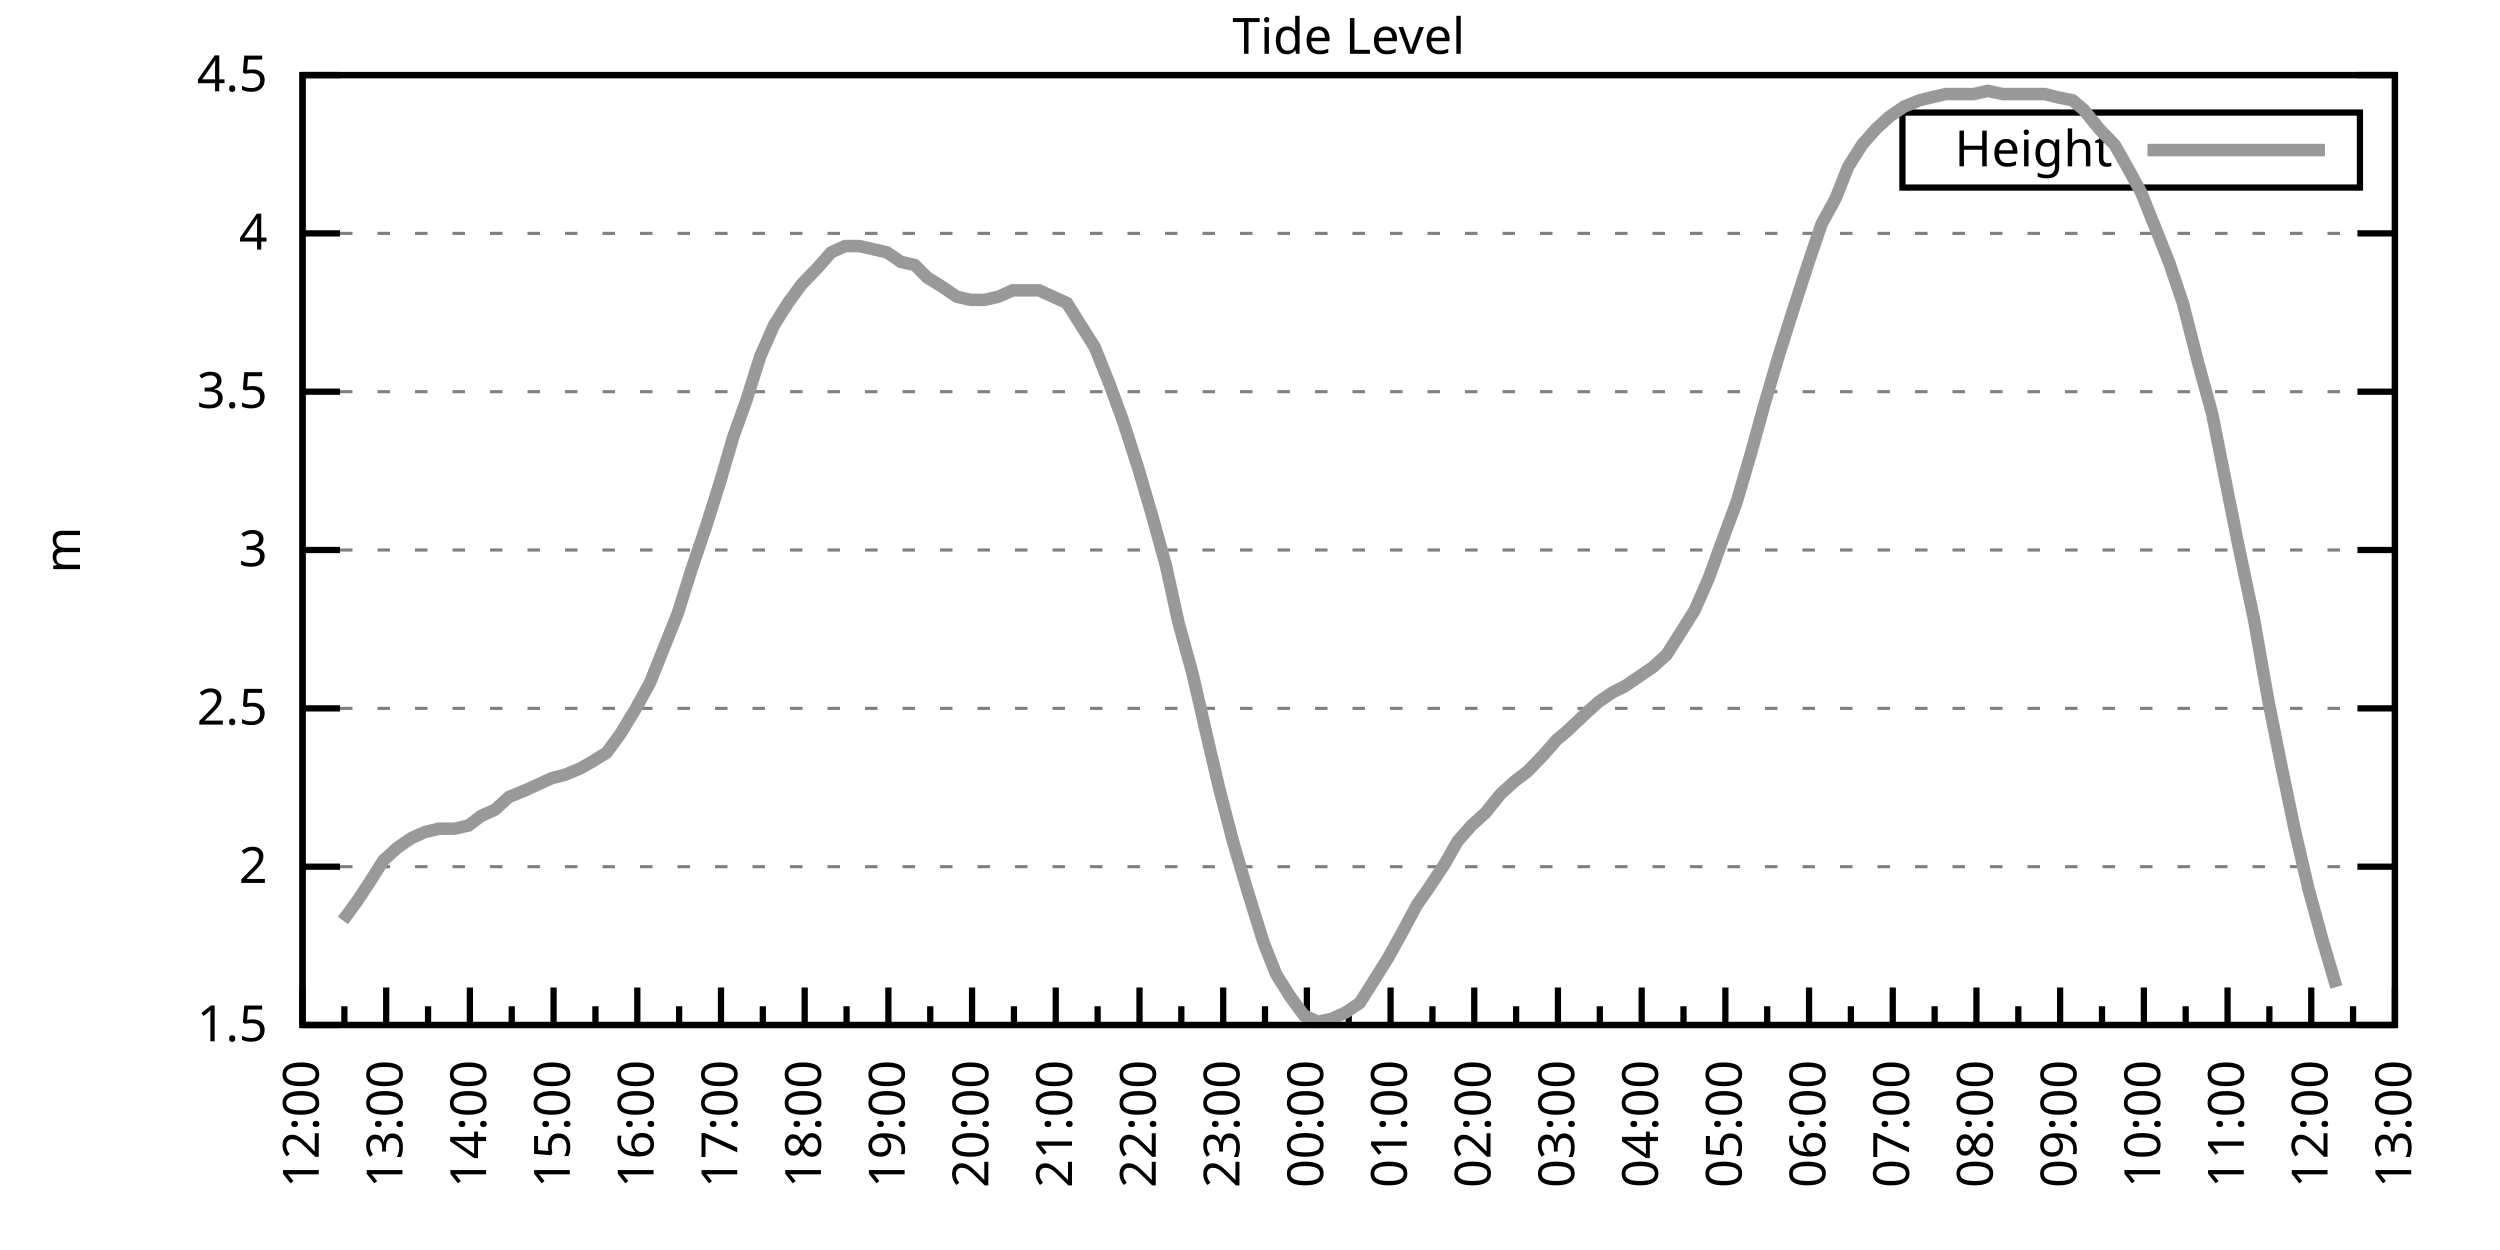
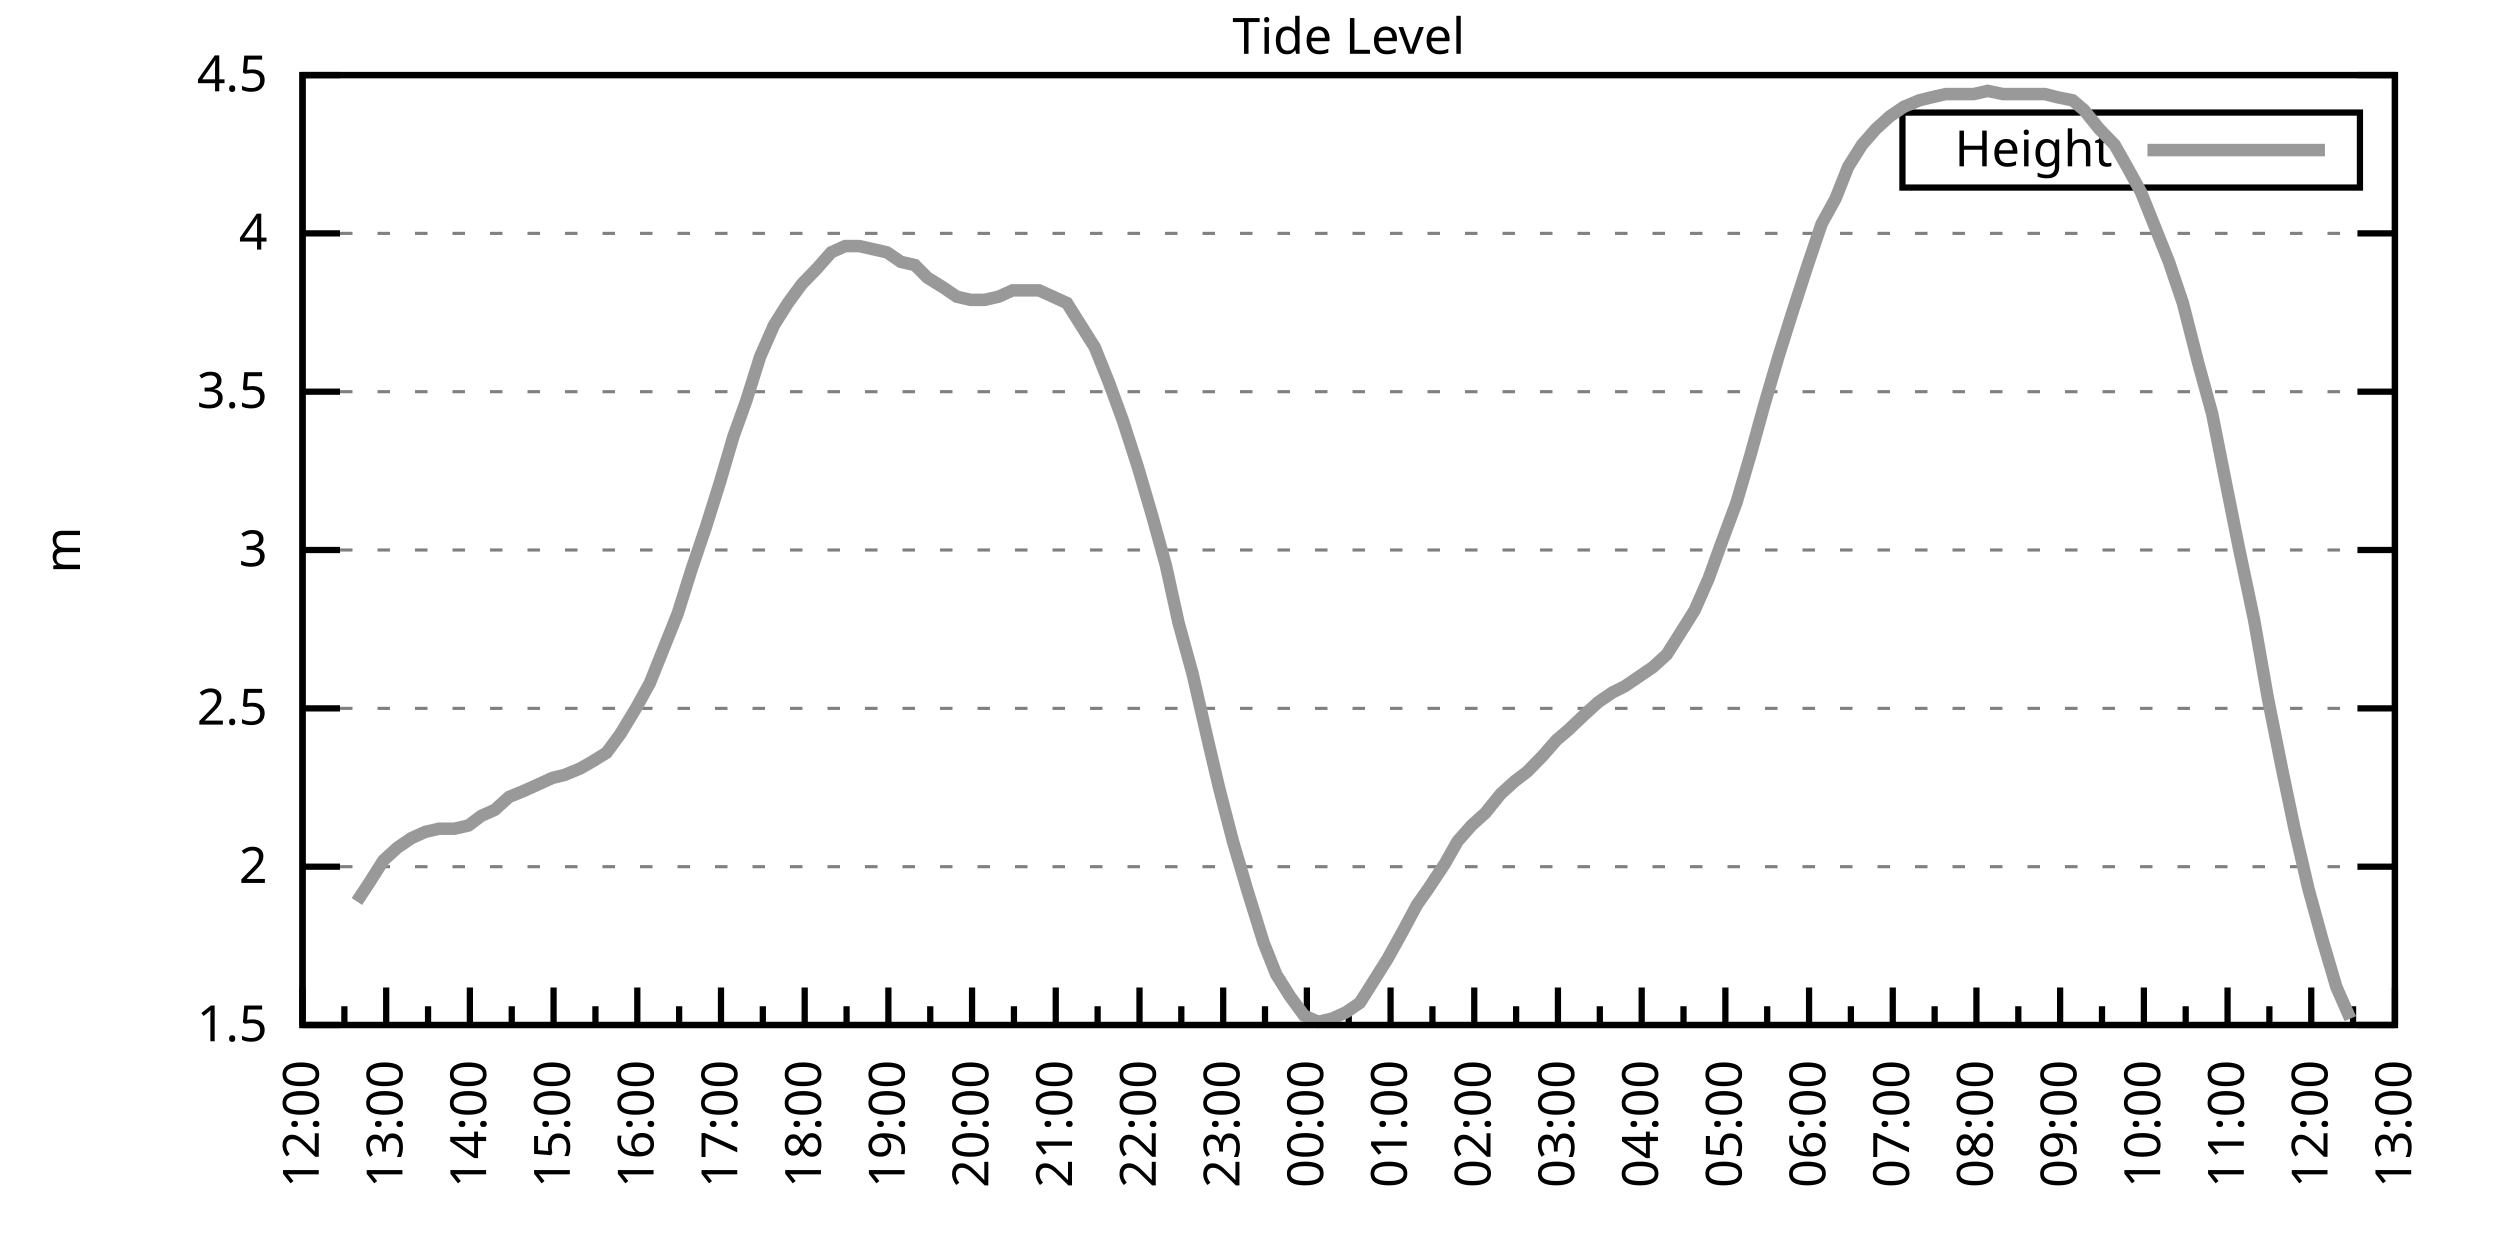
<svg xmlns="http://www.w3.org/2000/svg" xmlns:xlink="http://www.w3.org/1999/xlink" width="400" height="200" viewBox="0 0 400 200">
  <g id="gnuplot_canvas">
    <rect x="0" y="0" width="400" height="200" fill="none" />
    <defs>
      <circle id="gpDot" r="0.5" stroke-width="0.5" stroke="currentColor" />
      <path id="gpPt0" stroke-width="0.333" stroke="currentColor" d="M-1,0 h2 M0,-1 v2" />
      <path id="gpPt1" stroke-width="0.333" stroke="currentColor" d="M-1,-1 L1,1 M1,-1 L-1,1" />
      <path id="gpPt2" stroke-width="0.333" stroke="currentColor" d="M-1,0 L1,0 M0,-1 L0,1 M-1,-1 L1,1 M-1,1 L1,-1" />
      <rect id="gpPt3" stroke-width="0.333" stroke="currentColor" x="-1" y="-1" width="2" height="2" />
      <rect id="gpPt4" stroke-width="0.333" stroke="currentColor" fill="currentColor" x="-1" y="-1" width="2" height="2" />
      <circle id="gpPt5" stroke-width="0.333" stroke="currentColor" cx="0" cy="0" r="1" />
      <use xlink:href="#gpPt5" id="gpPt6" fill="currentColor" stroke="none" />
      <path id="gpPt7" stroke-width="0.333" stroke="currentColor" d="M0,-1.33 L-1.33,0.67 L1.33,0.67 z" />
      <use xlink:href="#gpPt7" id="gpPt8" fill="currentColor" stroke="none" />
      <use xlink:href="#gpPt7" id="gpPt9" stroke="currentColor" transform="rotate(180)" />
      <use xlink:href="#gpPt9" id="gpPt10" fill="currentColor" stroke="none" />
      <use xlink:href="#gpPt3" id="gpPt11" stroke="currentColor" transform="rotate(45)" />
      <use xlink:href="#gpPt11" id="gpPt12" fill="currentColor" stroke="none" />
      <path id="gpPt13" stroke-width="0.333" stroke="currentColor" d="M0,1.330 L1.265,0.411 L0.782,-1.067 L-0.782,-1.076 L-1.265,0.411 z" />
      <use xlink:href="#gpPt13" id="gpPt14" fill="currentColor" stroke="none" />
      <filter id="textbox" filterUnits="objectBoundingBox" x="0" y="0" height="1" width="1">
        <feFlood flood-color="white" flood-opacity="1" result="bgnd" />
        <feComposite in="SourceGraphic" in2="bgnd" operator="atop" />
      </filter>
      <filter id="greybox" filterUnits="objectBoundingBox" x="0" y="0" height="1" width="1">
        <feFlood flood-color="lightgrey" flood-opacity="1" result="grey" />
        <feComposite in="SourceGraphic" in2="grey" operator="atop" />
      </filter>
    </defs>
    <g fill="none" color="white" stroke="currentColor" stroke-width="1.00" stroke-linecap="butt" stroke-linejoin="miter">
</g>
    <g fill="none" color="black" stroke="currentColor" stroke-width="1.00" stroke-linecap="butt" stroke-linejoin="miter">
      <g stroke="none" shape-rendering="crispEdges">
        <polygon fill="rgb(255, 255, 255)" points="48.40,164.00 383.18,164.00 383.18,12.02 48.40,12.02 " />
      </g>
    </g>
    <g fill="none" color="black" stroke="currentColor" stroke-width="1.00" stroke-linecap="butt" stroke-linejoin="miter">
</g>
    <g fill="none" color="black" stroke="black" stroke-width="0.50" stroke-linecap="butt" stroke-linejoin="miter">
</g>
    <g fill="none" color="gray" stroke="currentColor" stroke-width="0.50" stroke-linecap="butt" stroke-linejoin="miter">
      <path stroke="gray" stroke-dasharray="2,4" class="gridline" d="M48.40,164.00 L383.19,164.00  " />
    </g>
    <g fill="none" color="gray" stroke="gray" stroke-width="1.00" stroke-linecap="butt" stroke-linejoin="miter">
</g>
    <g fill="none" color="black" stroke="currentColor" stroke-width="1.00" stroke-linecap="butt" stroke-linejoin="miter">
      <path stroke="black" d="M48.40,164.00 L54.40,164.00 M383.19,164.00 L377.19,164.00  " />
      <g transform="translate(42.80,166.60)" stroke="none" fill="black" font-family="Sans" font-size="8.00" text-anchor="end">
        <text>
          <tspan font-family="Sans"> 1.5</tspan>
        </text>
      </g>
    </g>
    <g fill="none" color="black" stroke="currentColor" stroke-width="1.00" stroke-linecap="butt" stroke-linejoin="miter">
</g>
    <g fill="none" color="black" stroke="black" stroke-width="0.50" stroke-linecap="butt" stroke-linejoin="miter">
</g>
    <g fill="none" color="gray" stroke="currentColor" stroke-width="0.50" stroke-linecap="butt" stroke-linejoin="miter">
      <path stroke="gray" stroke-dasharray="2,4" class="gridline" d="M48.40,138.67 L383.19,138.67  " />
    </g>
    <g fill="none" color="gray" stroke="gray" stroke-width="1.00" stroke-linecap="butt" stroke-linejoin="miter">
</g>
    <g fill="none" color="black" stroke="currentColor" stroke-width="1.00" stroke-linecap="butt" stroke-linejoin="miter">
      <path stroke="black" d="M48.40,138.67 L54.40,138.67 M383.19,138.67 L377.19,138.67  " />
      <g transform="translate(42.80,141.27)" stroke="none" fill="black" font-family="Sans" font-size="8.00" text-anchor="end">
        <text>
          <tspan font-family="Sans"> 2</tspan>
        </text>
      </g>
    </g>
    <g fill="none" color="black" stroke="currentColor" stroke-width="1.00" stroke-linecap="butt" stroke-linejoin="miter">
</g>
    <g fill="none" color="black" stroke="black" stroke-width="0.50" stroke-linecap="butt" stroke-linejoin="miter">
</g>
    <g fill="none" color="gray" stroke="currentColor" stroke-width="0.50" stroke-linecap="butt" stroke-linejoin="miter">
      <path stroke="gray" stroke-dasharray="2,4" class="gridline" d="M48.40,113.34 L383.19,113.34  " />
    </g>
    <g fill="none" color="gray" stroke="gray" stroke-width="1.00" stroke-linecap="butt" stroke-linejoin="miter">
</g>
    <g fill="none" color="black" stroke="currentColor" stroke-width="1.00" stroke-linecap="butt" stroke-linejoin="miter">
      <path stroke="black" d="M48.40,113.34 L54.40,113.34 M383.19,113.34 L377.19,113.34  " />
      <g transform="translate(42.80,115.94)" stroke="none" fill="black" font-family="Sans" font-size="8.00" text-anchor="end">
        <text>
          <tspan font-family="Sans"> 2.5</tspan>
        </text>
      </g>
    </g>
    <g fill="none" color="black" stroke="currentColor" stroke-width="1.00" stroke-linecap="butt" stroke-linejoin="miter">
</g>
    <g fill="none" color="black" stroke="black" stroke-width="0.50" stroke-linecap="butt" stroke-linejoin="miter">
</g>
    <g fill="none" color="gray" stroke="currentColor" stroke-width="0.50" stroke-linecap="butt" stroke-linejoin="miter">
      <path stroke="gray" stroke-dasharray="2,4" class="gridline" d="M48.40,88.00 L383.19,88.00  " />
    </g>
    <g fill="none" color="gray" stroke="gray" stroke-width="1.00" stroke-linecap="butt" stroke-linejoin="miter">
</g>
    <g fill="none" color="black" stroke="currentColor" stroke-width="1.00" stroke-linecap="butt" stroke-linejoin="miter">
      <path stroke="black" d="M48.40,88.00 L54.40,88.00 M383.19,88.00 L377.19,88.00  " />
      <g transform="translate(42.80,90.60)" stroke="none" fill="black" font-family="Sans" font-size="8.00" text-anchor="end">
        <text>
          <tspan font-family="Sans"> 3</tspan>
        </text>
      </g>
    </g>
    <g fill="none" color="black" stroke="currentColor" stroke-width="1.00" stroke-linecap="butt" stroke-linejoin="miter">
</g>
    <g fill="none" color="black" stroke="black" stroke-width="0.50" stroke-linecap="butt" stroke-linejoin="miter">
</g>
    <g fill="none" color="gray" stroke="currentColor" stroke-width="0.50" stroke-linecap="butt" stroke-linejoin="miter">
      <path stroke="gray" stroke-dasharray="2,4" class="gridline" d="M48.40,62.67 L383.19,62.67  " />
    </g>
    <g fill="none" color="gray" stroke="gray" stroke-width="1.00" stroke-linecap="butt" stroke-linejoin="miter">
</g>
    <g fill="none" color="black" stroke="currentColor" stroke-width="1.00" stroke-linecap="butt" stroke-linejoin="miter">
      <path stroke="black" d="M48.40,62.67 L54.40,62.67 M383.19,62.67 L377.19,62.67  " />
      <g transform="translate(42.80,65.27)" stroke="none" fill="black" font-family="Sans" font-size="8.00" text-anchor="end">
        <text>
          <tspan font-family="Sans"> 3.5</tspan>
        </text>
      </g>
    </g>
    <g fill="none" color="black" stroke="currentColor" stroke-width="1.00" stroke-linecap="butt" stroke-linejoin="miter">
</g>
    <g fill="none" color="black" stroke="black" stroke-width="0.50" stroke-linecap="butt" stroke-linejoin="miter">
</g>
    <g fill="none" color="gray" stroke="currentColor" stroke-width="0.50" stroke-linecap="butt" stroke-linejoin="miter">
      <path stroke="gray" stroke-dasharray="2,4" class="gridline" d="M48.40,37.34 L383.19,37.34  " />
    </g>
    <g fill="none" color="gray" stroke="gray" stroke-width="1.00" stroke-linecap="butt" stroke-linejoin="miter">
</g>
    <g fill="none" color="black" stroke="currentColor" stroke-width="1.00" stroke-linecap="butt" stroke-linejoin="miter">
      <path stroke="black" d="M48.40,37.34 L54.40,37.34 M383.19,37.34 L377.19,37.34  " />
      <g transform="translate(42.80,39.94)" stroke="none" fill="black" font-family="Sans" font-size="8.00" text-anchor="end">
        <text>
          <tspan font-family="Sans"> 4</tspan>
        </text>
      </g>
    </g>
    <g fill="none" color="black" stroke="currentColor" stroke-width="1.00" stroke-linecap="butt" stroke-linejoin="miter">
</g>
    <g fill="none" color="black" stroke="black" stroke-width="0.50" stroke-linecap="butt" stroke-linejoin="miter">
</g>
    <g fill="none" color="gray" stroke="currentColor" stroke-width="0.50" stroke-linecap="butt" stroke-linejoin="miter">
      <path stroke="gray" stroke-dasharray="2,4" class="gridline" d="M48.40,12.01 L383.19,12.01  " />
    </g>
    <g fill="none" color="gray" stroke="gray" stroke-width="1.00" stroke-linecap="butt" stroke-linejoin="miter">
</g>
    <g fill="none" color="black" stroke="currentColor" stroke-width="1.00" stroke-linecap="butt" stroke-linejoin="miter">
      <path stroke="black" d="M48.40,12.01 L54.40,12.01 M383.19,12.01 L377.19,12.01  " />
      <g transform="translate(42.80,14.61)" stroke="none" fill="black" font-family="Sans" font-size="8.00" text-anchor="end">
        <text>
          <tspan font-family="Sans"> 4.5</tspan>
        </text>
      </g>
    </g>
    <g fill="none" color="black" stroke="currentColor" stroke-width="1.00" stroke-linecap="butt" stroke-linejoin="miter">
      <path stroke="black" d="M48.40,164.00 L48.40,158.00  " />
      <g transform="translate(51.00,169.60) rotate(270)" stroke="none" fill="black" font-family="Sans" font-size="8.00" text-anchor="end">
        <text>
          <tspan font-family="Sans">12:00</tspan>
        </text>
      </g>
    </g>
    <g fill="none" color="black" stroke="currentColor" stroke-width="1.00" stroke-linecap="butt" stroke-linejoin="miter">
      <path stroke="black" d="M55.10,164.00 L55.10,161.00 M61.79,164.00 L61.79,158.00  " />
      <g transform="translate(64.39,169.60) rotate(270)" stroke="none" fill="black" font-family="Sans" font-size="8.00" text-anchor="end">
        <text>
          <tspan font-family="Sans">13:00</tspan>
        </text>
      </g>
    </g>
    <g fill="none" color="black" stroke="currentColor" stroke-width="1.00" stroke-linecap="butt" stroke-linejoin="miter">
      <path stroke="black" d="M68.49,164.00 L68.49,161.00 M75.18,164.00 L75.18,158.00  " />
      <g transform="translate(77.78,169.60) rotate(270)" stroke="none" fill="black" font-family="Sans" font-size="8.00" text-anchor="end">
        <text>
          <tspan font-family="Sans">14:00</tspan>
        </text>
      </g>
    </g>
    <g fill="none" color="black" stroke="currentColor" stroke-width="1.00" stroke-linecap="butt" stroke-linejoin="miter">
      <path stroke="black" d="M81.88,164.00 L81.88,161.00 M88.57,164.00 L88.57,158.00  " />
      <g transform="translate(91.17,169.60) rotate(270)" stroke="none" fill="black" font-family="Sans" font-size="8.00" text-anchor="end">
        <text>
          <tspan font-family="Sans">15:00</tspan>
        </text>
      </g>
    </g>
    <g fill="none" color="black" stroke="currentColor" stroke-width="1.00" stroke-linecap="butt" stroke-linejoin="miter">
      <path stroke="black" d="M95.27,164.00 L95.27,161.00 M101.97,164.00 L101.97,158.00  " />
      <g transform="translate(104.57,169.60) rotate(270)" stroke="none" fill="black" font-family="Sans" font-size="8.00" text-anchor="end">
        <text>
          <tspan font-family="Sans">16:00</tspan>
        </text>
      </g>
    </g>
    <g fill="none" color="black" stroke="currentColor" stroke-width="1.00" stroke-linecap="butt" stroke-linejoin="miter">
      <path stroke="black" d="M108.66,164.00 L108.66,161.00 M115.36,164.00 L115.36,158.00  " />
      <g transform="translate(117.96,169.60) rotate(270)" stroke="none" fill="black" font-family="Sans" font-size="8.00" text-anchor="end">
        <text>
          <tspan font-family="Sans">17:00</tspan>
        </text>
      </g>
    </g>
    <g fill="none" color="black" stroke="currentColor" stroke-width="1.00" stroke-linecap="butt" stroke-linejoin="miter">
      <path stroke="black" d="M122.05,164.00 L122.05,161.00 M128.75,164.00 L128.75,158.00  " />
      <g transform="translate(131.35,169.60) rotate(270)" stroke="none" fill="black" font-family="Sans" font-size="8.00" text-anchor="end">
        <text>
          <tspan font-family="Sans">18:00</tspan>
        </text>
      </g>
    </g>
    <g fill="none" color="black" stroke="currentColor" stroke-width="1.00" stroke-linecap="butt" stroke-linejoin="miter">
      <path stroke="black" d="M135.45,164.00 L135.45,161.00 M142.14,164.00 L142.14,158.00  " />
      <g transform="translate(144.74,169.60) rotate(270)" stroke="none" fill="black" font-family="Sans" font-size="8.00" text-anchor="end">
        <text>
          <tspan font-family="Sans">19:00</tspan>
        </text>
      </g>
    </g>
    <g fill="none" color="black" stroke="currentColor" stroke-width="1.00" stroke-linecap="butt" stroke-linejoin="miter">
      <path stroke="black" d="M148.84,164.00 L148.84,161.00 M155.53,164.00 L155.53,158.00  " />
      <g transform="translate(158.13,169.60) rotate(270)" stroke="none" fill="black" font-family="Sans" font-size="8.00" text-anchor="end">
        <text>
          <tspan font-family="Sans">20:00</tspan>
        </text>
      </g>
    </g>
    <g fill="none" color="black" stroke="currentColor" stroke-width="1.00" stroke-linecap="butt" stroke-linejoin="miter">
      <path stroke="black" d="M162.23,164.00 L162.23,161.00 M168.92,164.00 L168.92,158.00  " />
      <g transform="translate(171.52,169.60) rotate(270)" stroke="none" fill="black" font-family="Sans" font-size="8.00" text-anchor="end">
        <text>
          <tspan font-family="Sans">21:00</tspan>
        </text>
      </g>
    </g>
    <g fill="none" color="black" stroke="currentColor" stroke-width="1.00" stroke-linecap="butt" stroke-linejoin="miter">
      <path stroke="black" d="M175.62,164.00 L175.62,161.00 M182.32,164.00 L182.32,158.00  " />
      <g transform="translate(184.92,169.60) rotate(270)" stroke="none" fill="black" font-family="Sans" font-size="8.00" text-anchor="end">
        <text>
          <tspan font-family="Sans">22:00</tspan>
        </text>
      </g>
    </g>
    <g fill="none" color="black" stroke="currentColor" stroke-width="1.00" stroke-linecap="butt" stroke-linejoin="miter">
      <path stroke="black" d="M189.01,164.00 L189.01,161.00 M195.71,164.00 L195.71,158.00  " />
      <g transform="translate(198.31,169.60) rotate(270)" stroke="none" fill="black" font-family="Sans" font-size="8.00" text-anchor="end">
        <text>
          <tspan font-family="Sans">23:00</tspan>
        </text>
      </g>
    </g>
    <g fill="none" color="black" stroke="currentColor" stroke-width="1.00" stroke-linecap="butt" stroke-linejoin="miter">
      <path stroke="black" d="M202.40,164.00 L202.40,161.00 M209.10,164.00 L209.10,158.00  " />
      <g transform="translate(211.70,169.60) rotate(270)" stroke="none" fill="black" font-family="Sans" font-size="8.00" text-anchor="end">
        <text>
          <tspan font-family="Sans">00:00</tspan>
        </text>
      </g>
    </g>
    <g fill="none" color="black" stroke="currentColor" stroke-width="1.00" stroke-linecap="butt" stroke-linejoin="miter">
      <path stroke="black" d="M215.80,164.00 L215.80,161.00 M222.49,164.00 L222.49,158.00  " />
      <g transform="translate(225.09,169.60) rotate(270)" stroke="none" fill="black" font-family="Sans" font-size="8.00" text-anchor="end">
        <text>
          <tspan font-family="Sans">01:00</tspan>
        </text>
      </g>
    </g>
    <g fill="none" color="black" stroke="currentColor" stroke-width="1.00" stroke-linecap="butt" stroke-linejoin="miter">
      <path stroke="black" d="M229.19,164.00 L229.19,161.00 M235.88,164.00 L235.88,158.00  " />
      <g transform="translate(238.48,169.60) rotate(270)" stroke="none" fill="black" font-family="Sans" font-size="8.00" text-anchor="end">
        <text>
          <tspan font-family="Sans">02:00</tspan>
        </text>
      </g>
    </g>
    <g fill="none" color="black" stroke="currentColor" stroke-width="1.00" stroke-linecap="butt" stroke-linejoin="miter">
      <path stroke="black" d="M242.58,164.00 L242.58,161.00 M249.27,164.00 L249.27,158.00  " />
      <g transform="translate(251.87,169.60) rotate(270)" stroke="none" fill="black" font-family="Sans" font-size="8.00" text-anchor="end">
        <text>
          <tspan font-family="Sans">03:00</tspan>
        </text>
      </g>
    </g>
    <g fill="none" color="black" stroke="currentColor" stroke-width="1.00" stroke-linecap="butt" stroke-linejoin="miter">
      <path stroke="black" d="M255.97,164.00 L255.97,161.00 M262.67,164.00 L262.67,158.00  " />
      <g transform="translate(265.27,169.60) rotate(270)" stroke="none" fill="black" font-family="Sans" font-size="8.00" text-anchor="end">
        <text>
          <tspan font-family="Sans">04:00</tspan>
        </text>
      </g>
    </g>
    <g fill="none" color="black" stroke="currentColor" stroke-width="1.00" stroke-linecap="butt" stroke-linejoin="miter">
      <path stroke="black" d="M269.36,164.00 L269.36,161.00 M276.06,164.00 L276.06,158.00  " />
      <g transform="translate(278.66,169.60) rotate(270)" stroke="none" fill="black" font-family="Sans" font-size="8.00" text-anchor="end">
        <text>
          <tspan font-family="Sans">05:00</tspan>
        </text>
      </g>
    </g>
    <g fill="none" color="black" stroke="currentColor" stroke-width="1.00" stroke-linecap="butt" stroke-linejoin="miter">
      <path stroke="black" d="M282.75,164.00 L282.75,161.00 M289.45,164.00 L289.45,158.00  " />
      <g transform="translate(292.05,169.60) rotate(270)" stroke="none" fill="black" font-family="Sans" font-size="8.00" text-anchor="end">
        <text>
          <tspan font-family="Sans">06:00</tspan>
        </text>
      </g>
    </g>
    <g fill="none" color="black" stroke="currentColor" stroke-width="1.00" stroke-linecap="butt" stroke-linejoin="miter">
      <path stroke="black" d="M296.14,164.00 L296.14,161.00 M302.84,164.00 L302.84,158.00  " />
      <g transform="translate(305.44,169.60) rotate(270)" stroke="none" fill="black" font-family="Sans" font-size="8.00" text-anchor="end">
        <text>
          <tspan font-family="Sans">07:00</tspan>
        </text>
      </g>
    </g>
    <g fill="none" color="black" stroke="currentColor" stroke-width="1.00" stroke-linecap="butt" stroke-linejoin="miter">
      <path stroke="black" d="M309.54,164.00 L309.54,161.00 M316.23,164.00 L316.23,158.00  " />
      <g transform="translate(318.83,169.60) rotate(270)" stroke="none" fill="black" font-family="Sans" font-size="8.00" text-anchor="end">
        <text>
          <tspan font-family="Sans">08:00</tspan>
        </text>
      </g>
    </g>
    <g fill="none" color="black" stroke="currentColor" stroke-width="1.00" stroke-linecap="butt" stroke-linejoin="miter">
      <path stroke="black" d="M322.93,164.00 L322.93,161.00 M329.62,164.00 L329.62,158.00  " />
      <g transform="translate(332.22,169.60) rotate(270)" stroke="none" fill="black" font-family="Sans" font-size="8.00" text-anchor="end">
        <text>
          <tspan font-family="Sans">09:00</tspan>
        </text>
      </g>
    </g>
    <g fill="none" color="black" stroke="currentColor" stroke-width="1.00" stroke-linecap="butt" stroke-linejoin="miter">
      <path stroke="black" d="M336.32,164.00 L336.32,161.00 M343.02,164.00 L343.02,158.00  " />
      <g transform="translate(345.62,169.60) rotate(270)" stroke="none" fill="black" font-family="Sans" font-size="8.00" text-anchor="end">
        <text>
          <tspan font-family="Sans">10:00</tspan>
        </text>
      </g>
    </g>
    <g fill="none" color="black" stroke="currentColor" stroke-width="1.00" stroke-linecap="butt" stroke-linejoin="miter">
      <path stroke="black" d="M349.71,164.00 L349.71,161.00 M356.41,164.00 L356.41,158.00  " />
      <g transform="translate(359.01,169.60) rotate(270)" stroke="none" fill="black" font-family="Sans" font-size="8.00" text-anchor="end">
        <text>
          <tspan font-family="Sans">11:00</tspan>
        </text>
      </g>
    </g>
    <g fill="none" color="black" stroke="currentColor" stroke-width="1.00" stroke-linecap="butt" stroke-linejoin="miter">
      <path stroke="black" d="M363.10,164.00 L363.10,161.00 M369.80,164.00 L369.80,158.00  " />
      <g transform="translate(372.40,169.60) rotate(270)" stroke="none" fill="black" font-family="Sans" font-size="8.00" text-anchor="end">
        <text>
          <tspan font-family="Sans">12:00</tspan>
        </text>
      </g>
    </g>
    <g fill="none" color="black" stroke="currentColor" stroke-width="1.00" stroke-linecap="butt" stroke-linejoin="miter">
      <path stroke="black" d="M376.49,164.00 L376.49,161.00 M383.19,164.00 L383.19,158.00  " />
      <g transform="translate(385.79,169.60) rotate(270)" stroke="none" fill="black" font-family="Sans" font-size="8.00" text-anchor="end">
        <text>
          <tspan font-family="Sans">13:00</tspan>
        </text>
      </g>
    </g>
    <g fill="none" color="black" stroke="currentColor" stroke-width="1.00" stroke-linecap="butt" stroke-linejoin="miter">
</g>
    <g fill="none" color="black" stroke="currentColor" stroke-width="1.00" stroke-linecap="butt" stroke-linejoin="miter">
      <path stroke="black" d="M48.40,12.01 L48.40,164.00 L383.19,164.00 L383.19,12.01 L48.40,12.01 Z  " />
    </g>
    <g fill="none" color="black" stroke="currentColor" stroke-width="1.00" stroke-linecap="butt" stroke-linejoin="miter">
      <g transform="translate(12.80,88.01) rotate(270)" stroke="none" fill="black" font-family="Sans" font-size="8.00" text-anchor="middle">
        <text>
          <tspan font-family="Sans">m</tspan>
        </text>
      </g>
    </g>
    <g fill="none" color="black" stroke="currentColor" stroke-width="1.00" stroke-linecap="butt" stroke-linejoin="miter">
</g>
    <g fill="none" color="black" stroke="currentColor" stroke-width="1.00" stroke-linecap="butt" stroke-linejoin="miter">
      <path stroke="black" d="M304.39,30.01 L304.39,18.01 L377.59,18.01 L377.59,30.01 L304.39,30.01 Z  " />
    </g>
    <g id="Tide_level_plot_1">
      <g fill="none" color="white" stroke="black" stroke-width="2.00" stroke-linecap="butt" stroke-linejoin="miter">
</g>
      <g fill="none" color="black" stroke="currentColor" stroke-width="2.00" stroke-linecap="butt" stroke-linejoin="miter">
        <g transform="translate(337.99,26.61)" stroke="none" fill="black" font-family="Sans" font-size="8.00" text-anchor="end">
          <text>
            <tspan font-family="Sans">Height</tspan>
          </text>
        </g>
      </g>
      <g fill="none" color="black" stroke="currentColor" stroke-width="2.00" stroke-linecap="butt" stroke-linejoin="miter">
-         <path stroke="rgb(153, 153, 153)" d="M343.59,24.01 L371.99,24.01 M54.87,147.28 L57.10,144.24 L59.11,141.20 L61.35,137.66 L63.58,135.63 L65.81,134.11   L68.04,133.10 L70.27,132.59 L72.73,132.59 L74.96,132.08 L76.97,130.56 L79.20,129.55 L81.43,127.52 L83.89,126.51   L86.12,125.50 L88.35,124.48 L90.36,123.98 L92.82,122.96 L94.60,121.95 L97.06,120.43 L99.29,117.39 L101.74,113.34   L103.98,109.28 L106.21,103.71 L108.44,98.14 L110.67,91.04 L112.90,84.46 L115.13,77.37 L117.37,69.77 L119.38,64.19   L121.61,57.10 L123.84,52.03 L126.07,48.49 L128.30,45.45 L130.76,42.91 L132.99,40.38 L135.22,39.37 L137.45,39.37   L139.69,39.87 L141.92,40.38 L144.15,41.90 L146.38,42.41 L148.39,44.43 L150.85,45.95 L153.08,47.47 L155.31,47.98   L157.54,47.98 L159.77,47.47 L162.01,46.46 L164.01,46.46 L166.25,46.46 L168.48,47.47 L170.71,48.49 L172.94,52.03   L175.17,55.58 L177.41,61.15 L179.64,67.23 L182.09,74.83 L184.32,82.43 L186.56,90.54 L188.57,99.66 L190.80,107.76   L193.25,118.40 L195.04,126.00 L197.27,134.62 L199.50,142.21 L202.18,150.83 L204.19,155.89 L206.42,159.44 L208.65,162.48   L210.88,163.49 L213.12,162.99 L215.35,161.97 L217.58,160.45 L219.81,156.91 L222.04,153.36 L224.28,149.31 L226.73,144.75   L228.52,142.21 L231.20,138.16 L233.20,134.62 L235.44,132.08 L237.67,130.06 L240.12,127.02 L242.36,124.99 L244.36,123.47   L246.82,120.94 L249.05,118.40 L250.84,116.88 L253.51,114.35 L255.75,112.32 L257.98,110.80 L259.99,109.79 L262.22,108.27   L264.45,106.75 L266.68,104.72 L268.92,101.18 L271.15,97.63 L273.38,92.56 L275.39,86.99 L277.84,80.41 L280.07,72.81   L282.31,64.70 L284.54,57.10 L286.77,50.01 L289.23,42.41 L291.46,35.82 L293.69,31.77 L295.70,26.70 L297.93,23.16   L300.16,20.62 L302.39,18.60 L304.63,17.08 L307.08,16.06 L309.09,15.56 L311.32,15.05 L313.55,15.05 L315.79,15.05   L318.02,14.54 L320.47,15.05 L322.48,15.05 L324.94,15.05 L327.17,15.05 L329.18,15.56 L331.63,16.06 L333.42,17.58   L335.87,20.62 L338.33,23.16 L340.34,26.70 L342.57,30.76 L347.03,41.90 L349.26,48.49 L351.72,58.11 L353.95,66.22   L355.96,76.35 L358.19,87.50 L360.65,99.15 L362.88,111.82 L365.11,122.96 L367.12,132.59 L369.35,142.21 L371.58,150.32   L373.82,157.92  " />
+         <path stroke="rgb(153, 153, 153)" d="M343.59,24.01 L371.99,24.01 M57.10,144.24 L59.11,141.20 L61.35,137.66 L63.58,135.63 L65.81,134.11 L68.04,133.10   L70.27,132.59 L72.73,132.59 L74.96,132.08 L76.97,130.56 L79.20,129.55 L81.43,127.52 L83.89,126.51 L86.12,125.50   L88.35,124.48 L90.36,123.98 L92.82,122.96 L94.60,121.95 L97.06,120.43 L99.29,117.39 L101.74,113.34 L103.98,109.28   L106.21,103.71 L108.44,98.14 L110.67,91.04 L112.90,84.46 L115.13,77.37 L117.37,69.77 L119.38,64.19 L121.61,57.10   L123.84,52.03 L126.07,48.49 L128.30,45.45 L130.76,42.91 L132.99,40.38 L135.22,39.37 L137.45,39.37 L139.69,39.87   L141.92,40.38 L144.15,41.90 L146.38,42.41 L148.39,44.43 L150.85,45.95 L153.08,47.47 L155.31,47.98 L157.54,47.98   L159.77,47.47 L162.01,46.46 L164.01,46.46 L166.25,46.46 L168.48,47.47 L170.71,48.49 L172.94,52.03 L175.17,55.58   L177.41,61.15 L179.64,67.23 L182.09,74.83 L184.32,82.43 L186.56,90.54 L188.57,99.66 L190.80,107.76 L193.25,118.40   L195.04,126.00 L197.27,134.62 L199.50,142.21 L202.18,150.83 L204.19,155.89 L206.42,159.44 L208.65,162.48 L210.88,163.49   L213.12,162.99 L215.35,161.97 L217.58,160.45 L219.81,156.91 L222.04,153.36 L224.28,149.31 L226.73,144.75 L228.52,142.21   L231.20,138.16 L233.20,134.62 L235.44,132.08 L237.67,130.06 L240.12,127.02 L242.36,124.99 L244.36,123.47 L246.82,120.94   L249.05,118.40 L250.84,116.88 L253.51,114.35 L255.75,112.32 L257.98,110.80 L259.99,109.79 L262.22,108.27 L264.45,106.75   L266.68,104.72 L268.92,101.18 L271.15,97.63 L273.38,92.56 L275.39,86.99 L277.84,80.41 L280.07,72.81 L282.31,64.70   L284.54,57.10 L286.77,50.01 L289.23,42.41 L291.46,35.82 L293.69,31.77 L295.70,26.70 L297.93,23.16 L300.16,20.62   L302.39,18.60 L304.63,17.08 L307.08,16.06 L309.09,15.56 L311.32,15.05 L313.55,15.05 L315.79,15.05 L318.02,14.54   L320.47,15.05 L322.48,15.05 L324.94,15.05 L327.17,15.05 L329.18,15.56 L331.63,16.06 L333.42,17.58 L335.87,20.62   L338.33,23.16 L340.34,26.70 L342.57,30.76 L347.03,41.90 L349.26,48.49 L351.72,58.11 L353.95,66.22 L355.96,76.35   L358.19,87.50 L360.65,99.15 L362.88,111.82 L365.11,122.96 L367.12,132.59 L369.35,142.21 L371.58,150.32 L373.82,157.92   L376.05,162.99  " />
      </g>
    </g>
    <g fill="none" color="black" stroke="currentColor" stroke-width="2.00" stroke-linecap="butt" stroke-linejoin="miter">
</g>
    <g fill="none" color="black" stroke="black" stroke-width="1.00" stroke-linecap="butt" stroke-linejoin="miter">
</g>
    <g fill="none" color="black" stroke="currentColor" stroke-width="1.00" stroke-linecap="butt" stroke-linejoin="miter">
      <path stroke="black" d="M48.40,12.01 L48.40,164.00 L383.19,164.00 L383.19,12.01 L48.40,12.01 Z  " />
    </g>
    <g fill="none" color="black" stroke="currentColor" stroke-width="1.00" stroke-linecap="butt" stroke-linejoin="miter">
      <g transform="translate(215.79,8.61)" stroke="none" fill="black" font-family="Sans" font-size="8.00" text-anchor="middle">
        <text>
          <tspan font-family="Sans">Tide Level</tspan>
        </text>
      </g>
    </g>
    <g fill="none" color="black" stroke="currentColor" stroke-width="1.00" stroke-linecap="butt" stroke-linejoin="miter">
</g>
  </g>
</svg>
